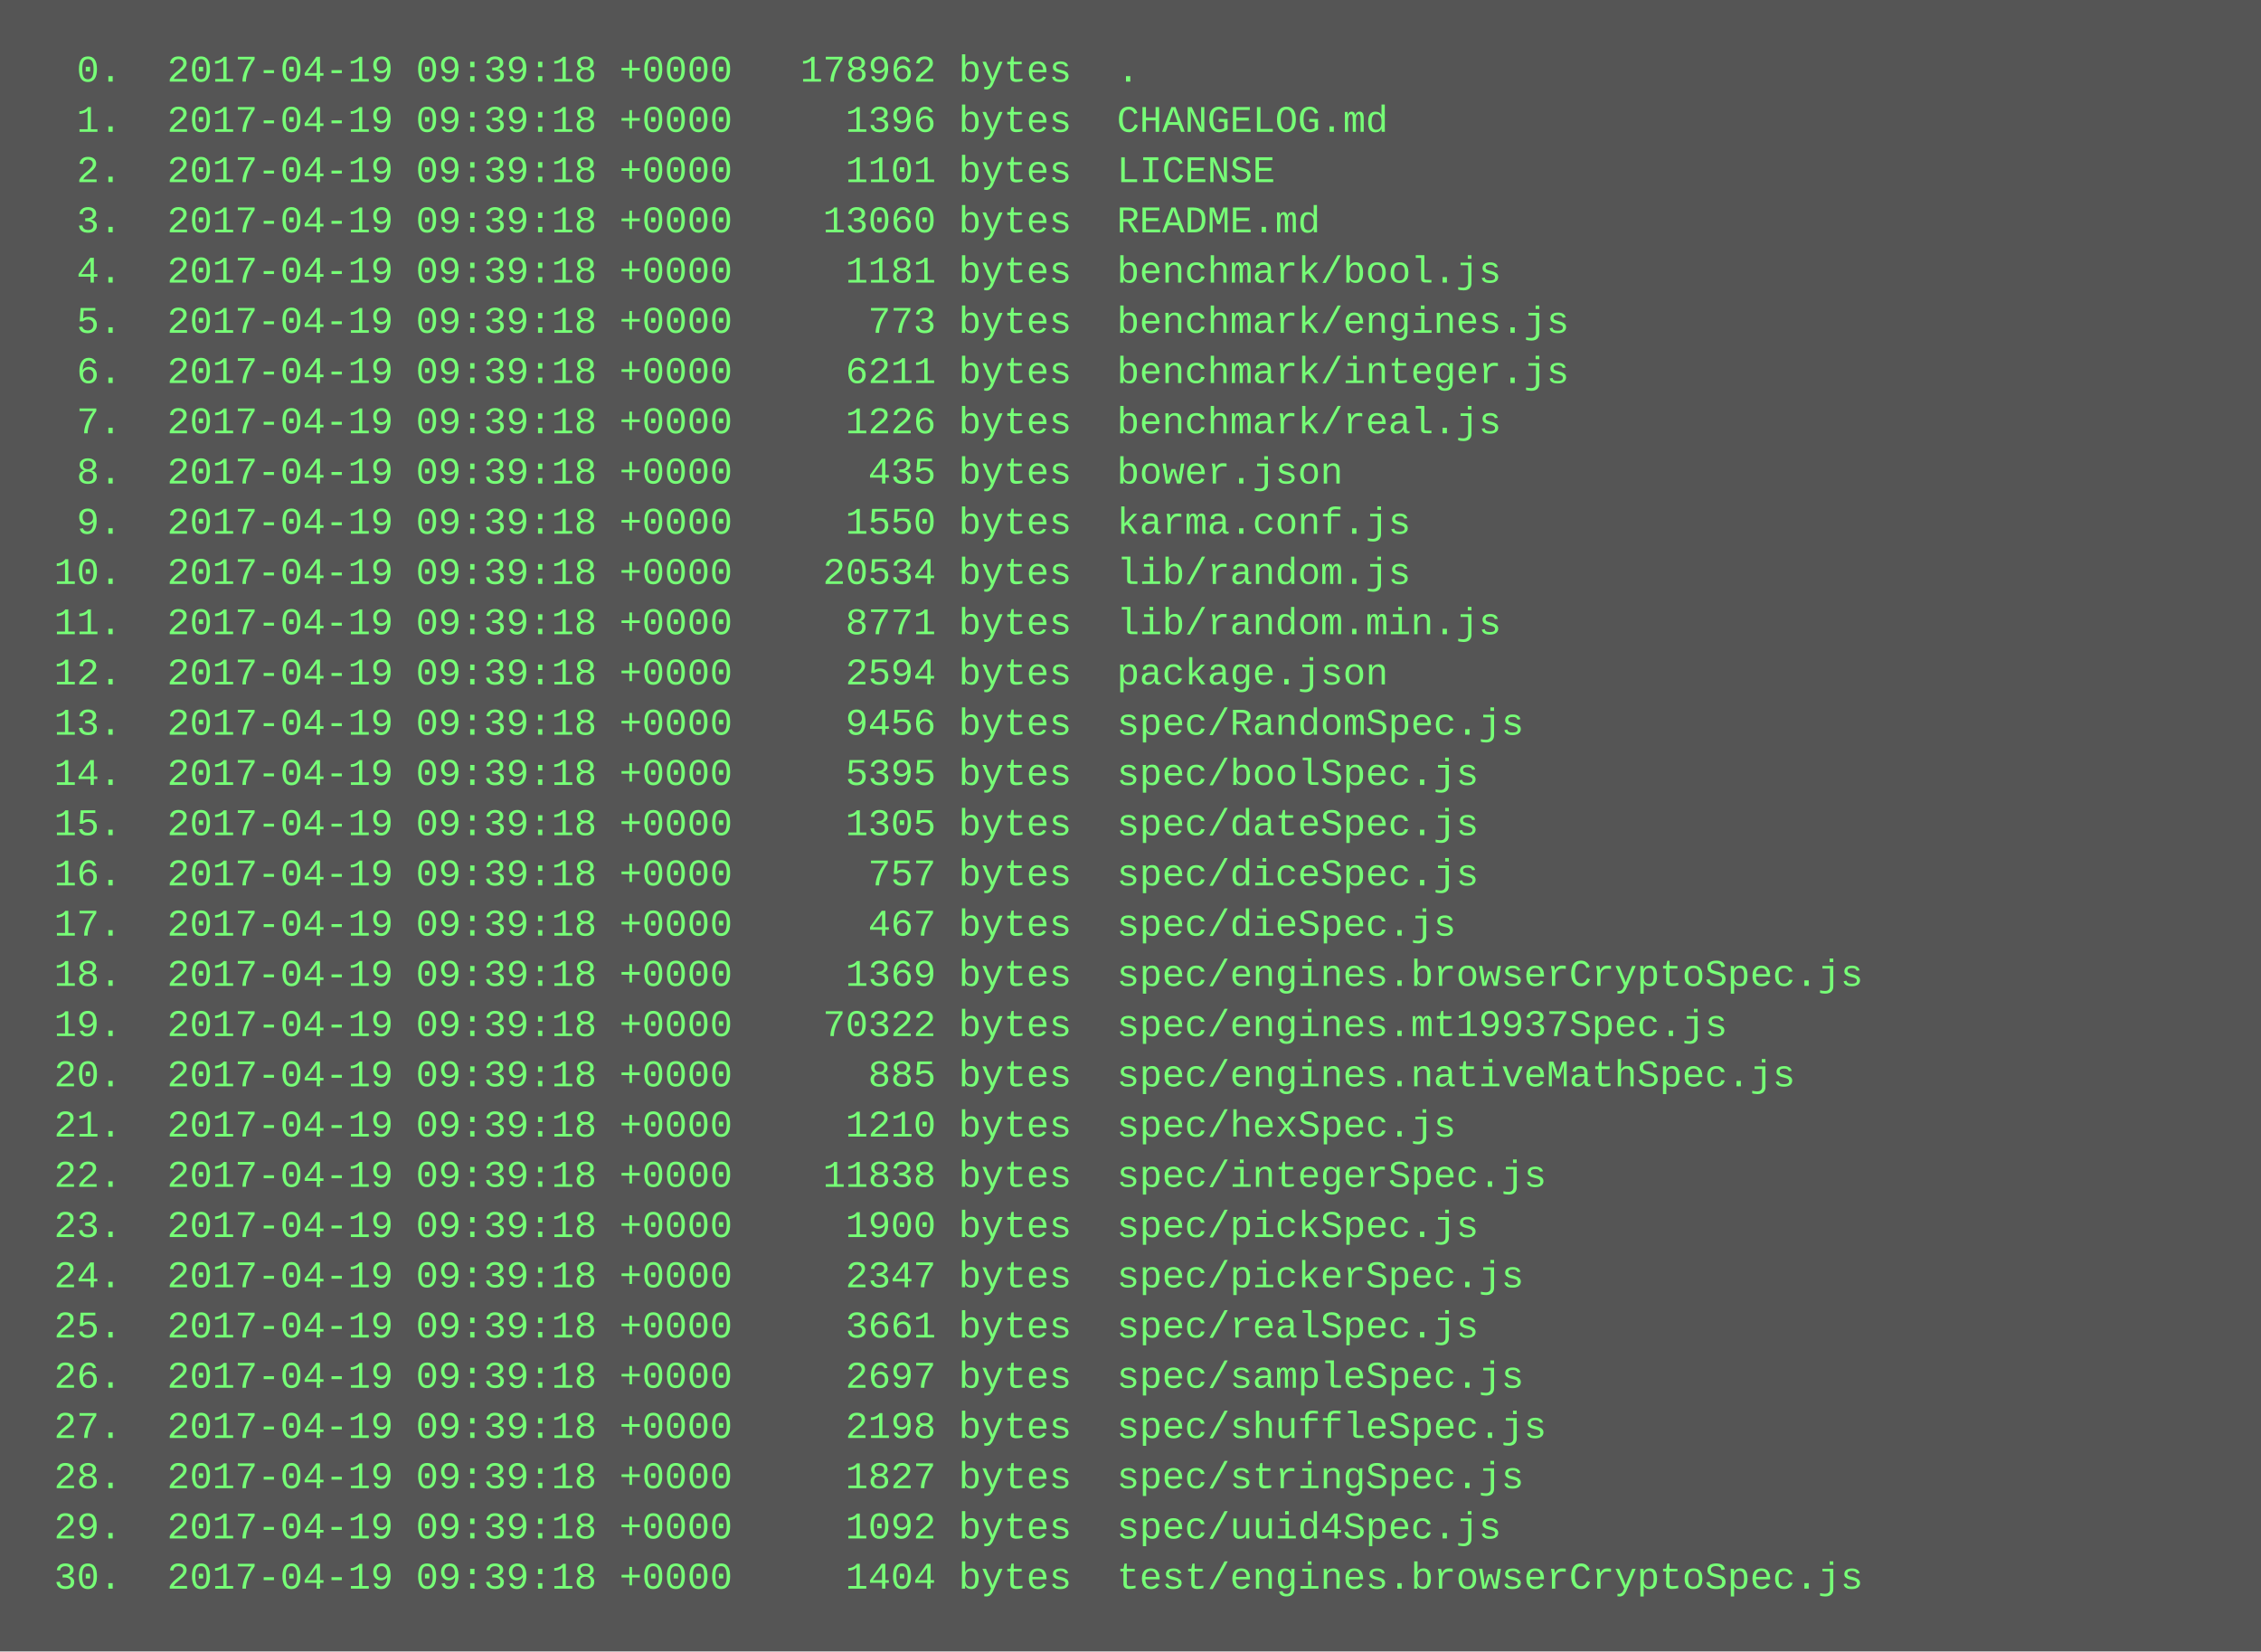
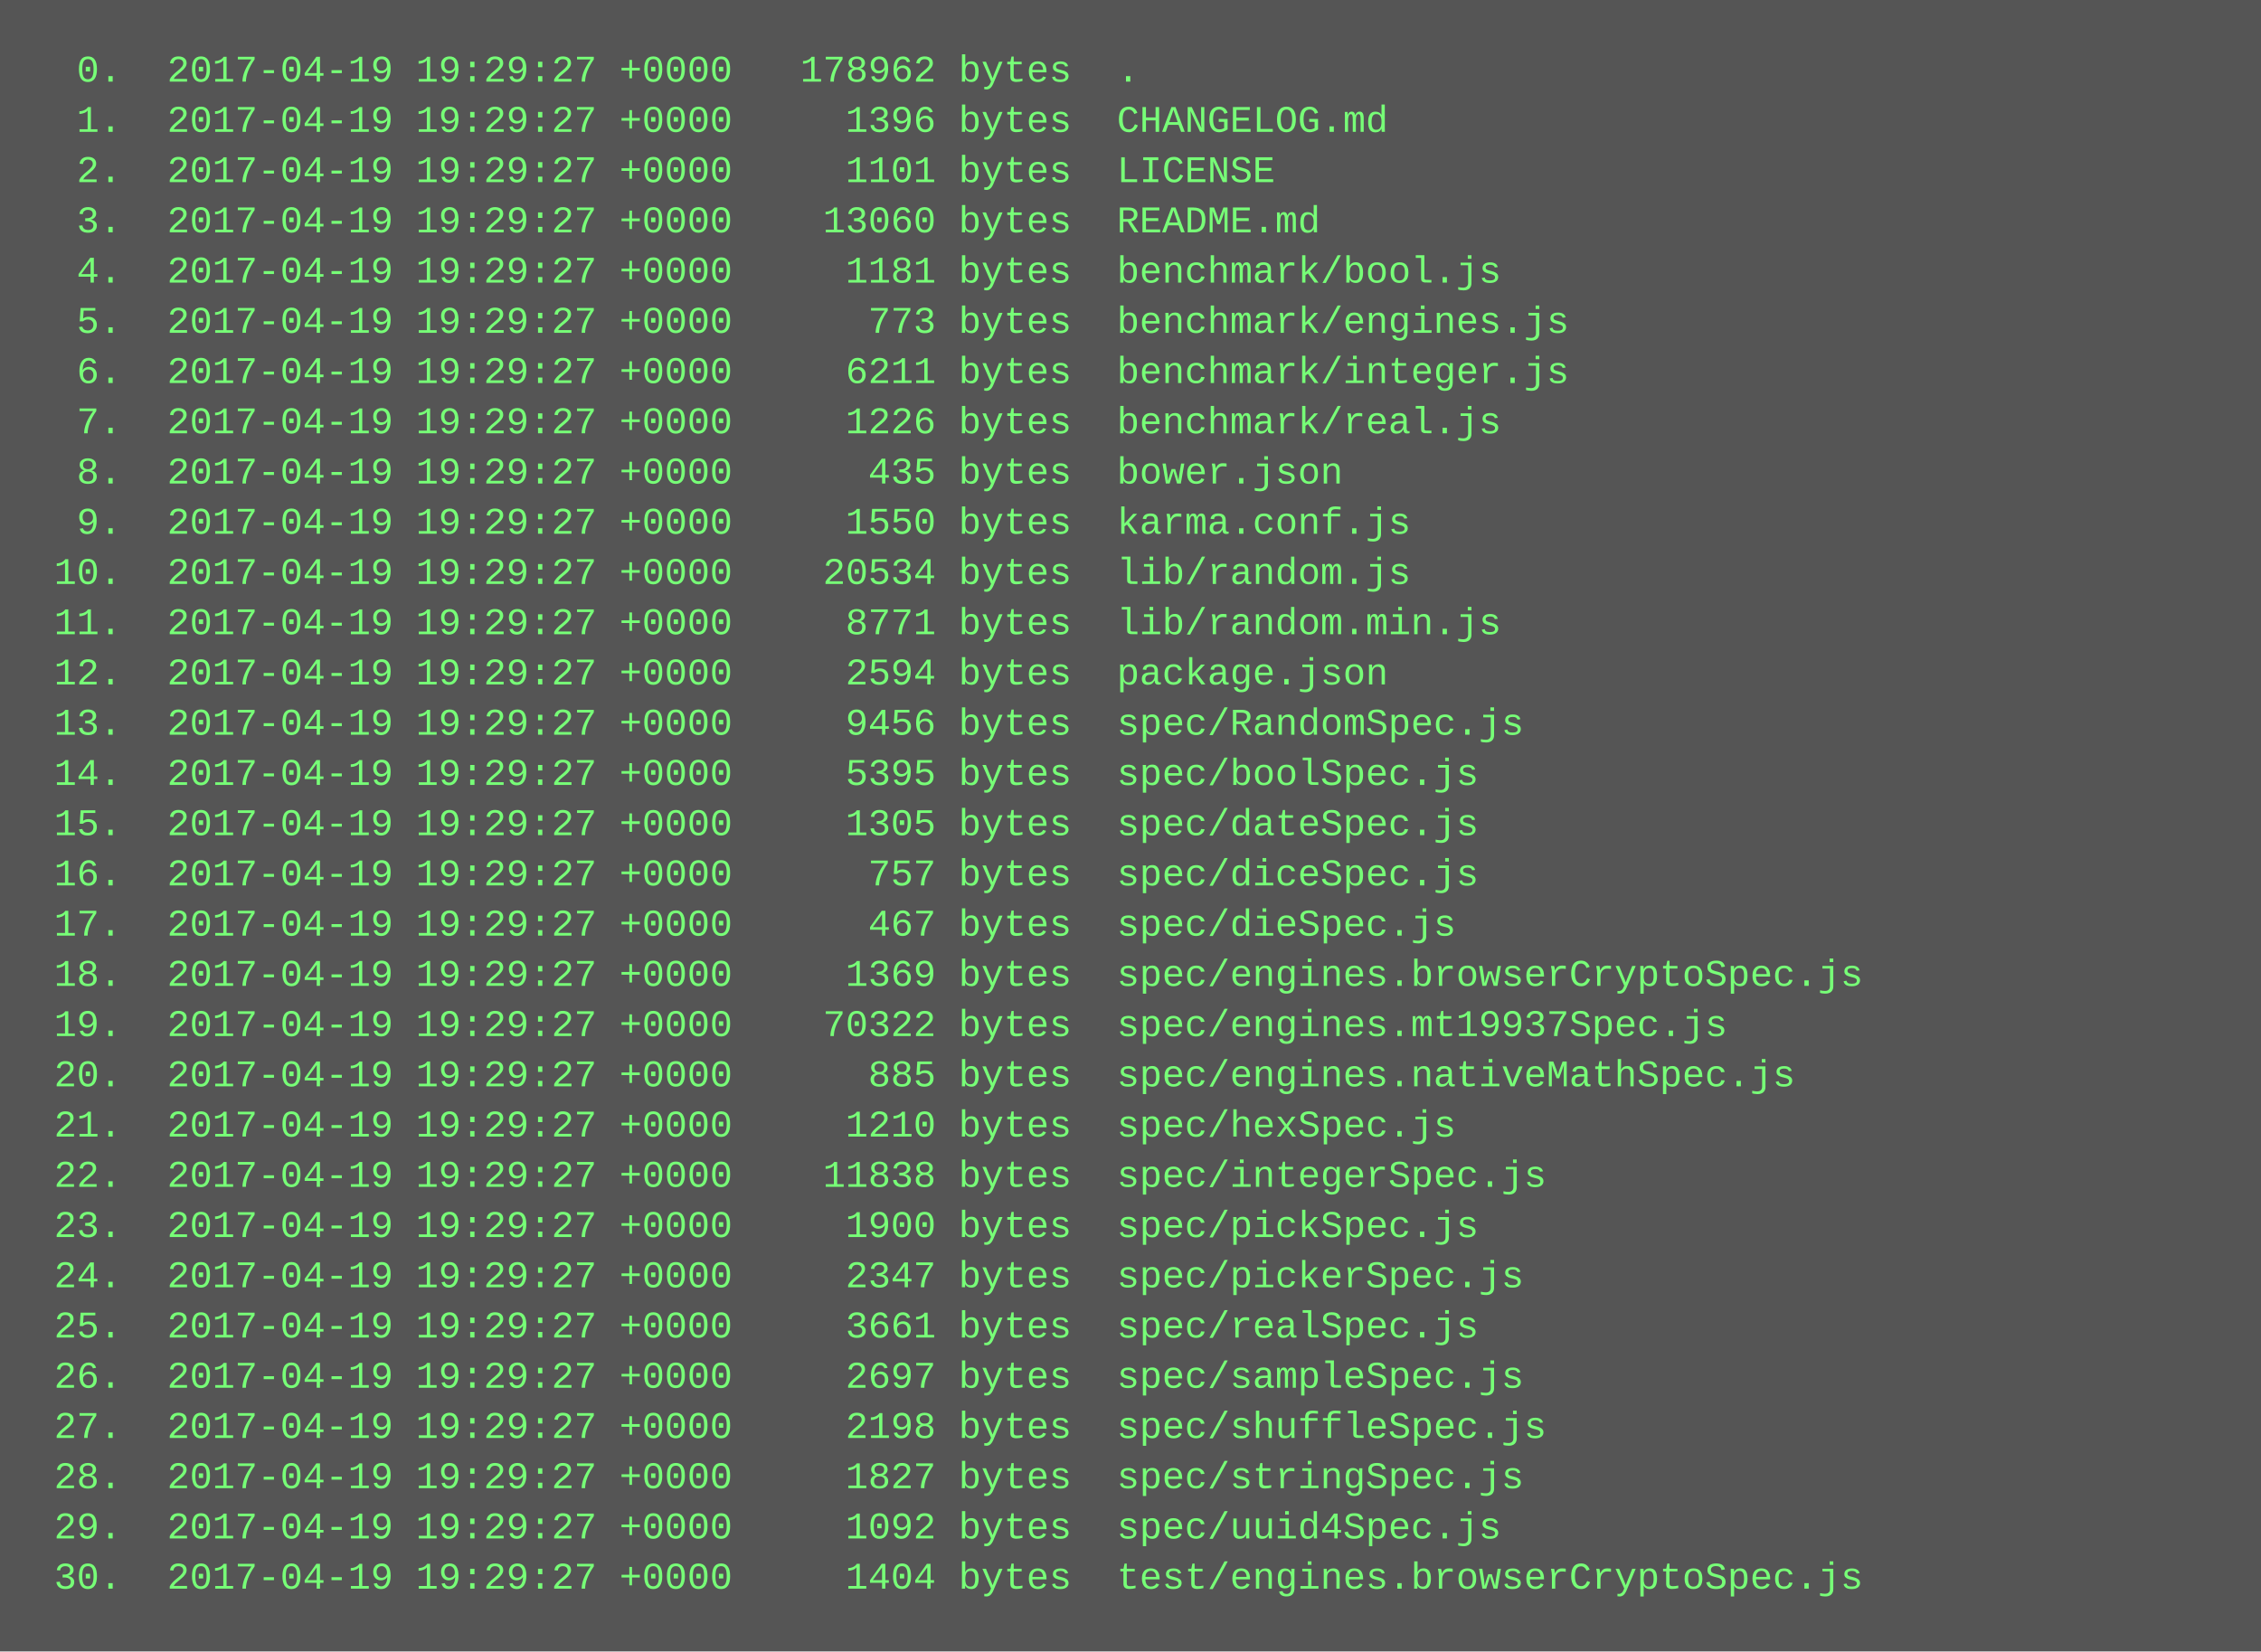
<svg xmlns="http://www.w3.org/2000/svg" height="526" width="720">
  <rect height="526" fill="#555" width="720" />
  <text fill="#7f7" font-family="Courier New" font-size="12" xml:space="preserve">
-     <tspan x="10" y="26">  0.  2017-04-19 09:39:18 +0000   178962 bytes  .</tspan>
-     <tspan x="10" y="42">  1.  2017-04-19 09:39:18 +0000     1396 bytes  CHANGELOG.md</tspan>
-     <tspan x="10" y="58">  2.  2017-04-19 09:39:18 +0000     1101 bytes  LICENSE</tspan>
-     <tspan x="10" y="74">  3.  2017-04-19 09:39:18 +0000    13060 bytes  README.md</tspan>
-     <tspan x="10" y="90">  4.  2017-04-19 09:39:18 +0000     1181 bytes  benchmark/bool.js</tspan>
-     <tspan x="10" y="106">  5.  2017-04-19 09:39:18 +0000      773 bytes  benchmark/engines.js</tspan>
-     <tspan x="10" y="122">  6.  2017-04-19 09:39:18 +0000     6211 bytes  benchmark/integer.js</tspan>
-     <tspan x="10" y="138">  7.  2017-04-19 09:39:18 +0000     1226 bytes  benchmark/real.js</tspan>
-     <tspan x="10" y="154">  8.  2017-04-19 09:39:18 +0000      435 bytes  bower.json</tspan>
-     <tspan x="10" y="170">  9.  2017-04-19 09:39:18 +0000     1550 bytes  karma.conf.js</tspan>
-     <tspan x="10" y="186"> 10.  2017-04-19 09:39:18 +0000    20534 bytes  lib/random.js</tspan>
-     <tspan x="10" y="202"> 11.  2017-04-19 09:39:18 +0000     8771 bytes  lib/random.min.js</tspan>
-     <tspan x="10" y="218"> 12.  2017-04-19 09:39:18 +0000     2594 bytes  package.json</tspan>
-     <tspan x="10" y="234"> 13.  2017-04-19 09:39:18 +0000     9456 bytes  spec/RandomSpec.js</tspan>
-     <tspan x="10" y="250"> 14.  2017-04-19 09:39:18 +0000     5395 bytes  spec/boolSpec.js</tspan>
-     <tspan x="10" y="266"> 15.  2017-04-19 09:39:18 +0000     1305 bytes  spec/dateSpec.js</tspan>
-     <tspan x="10" y="282"> 16.  2017-04-19 09:39:18 +0000      757 bytes  spec/diceSpec.js</tspan>
-     <tspan x="10" y="298"> 17.  2017-04-19 09:39:18 +0000      467 bytes  spec/dieSpec.js</tspan>
-     <tspan x="10" y="314"> 18.  2017-04-19 09:39:18 +0000     1369 bytes  spec/engines.browserCryptoSpec.js</tspan>
-     <tspan x="10" y="330"> 19.  2017-04-19 09:39:18 +0000    70322 bytes  spec/engines.mt19937Spec.js</tspan>
-     <tspan x="10" y="346"> 20.  2017-04-19 09:39:18 +0000      885 bytes  spec/engines.nativeMathSpec.js</tspan>
-     <tspan x="10" y="362"> 21.  2017-04-19 09:39:18 +0000     1210 bytes  spec/hexSpec.js</tspan>
-     <tspan x="10" y="378"> 22.  2017-04-19 09:39:18 +0000    11838 bytes  spec/integerSpec.js</tspan>
-     <tspan x="10" y="394"> 23.  2017-04-19 09:39:18 +0000     1900 bytes  spec/pickSpec.js</tspan>
-     <tspan x="10" y="410"> 24.  2017-04-19 09:39:18 +0000     2347 bytes  spec/pickerSpec.js</tspan>
-     <tspan x="10" y="426"> 25.  2017-04-19 09:39:18 +0000     3661 bytes  spec/realSpec.js</tspan>
-     <tspan x="10" y="442"> 26.  2017-04-19 09:39:18 +0000     2697 bytes  spec/sampleSpec.js</tspan>
-     <tspan x="10" y="458"> 27.  2017-04-19 09:39:18 +0000     2198 bytes  spec/shuffleSpec.js</tspan>
-     <tspan x="10" y="474"> 28.  2017-04-19 09:39:18 +0000     1827 bytes  spec/stringSpec.js</tspan>
-     <tspan x="10" y="490"> 29.  2017-04-19 09:39:18 +0000     1092 bytes  spec/uuid4Spec.js</tspan>
-     <tspan x="10" y="506"> 30.  2017-04-19 09:39:18 +0000     1404 bytes  test/engines.browserCryptoSpec.js</tspan>
+     <tspan x="10" y="26">  0.  2017-04-19 19:29:27 +0000   178962 bytes  .</tspan>
+     <tspan x="10" y="42">  1.  2017-04-19 19:29:27 +0000     1396 bytes  CHANGELOG.md</tspan>
+     <tspan x="10" y="58">  2.  2017-04-19 19:29:27 +0000     1101 bytes  LICENSE</tspan>
+     <tspan x="10" y="74">  3.  2017-04-19 19:29:27 +0000    13060 bytes  README.md</tspan>
+     <tspan x="10" y="90">  4.  2017-04-19 19:29:27 +0000     1181 bytes  benchmark/bool.js</tspan>
+     <tspan x="10" y="106">  5.  2017-04-19 19:29:27 +0000      773 bytes  benchmark/engines.js</tspan>
+     <tspan x="10" y="122">  6.  2017-04-19 19:29:27 +0000     6211 bytes  benchmark/integer.js</tspan>
+     <tspan x="10" y="138">  7.  2017-04-19 19:29:27 +0000     1226 bytes  benchmark/real.js</tspan>
+     <tspan x="10" y="154">  8.  2017-04-19 19:29:27 +0000      435 bytes  bower.json</tspan>
+     <tspan x="10" y="170">  9.  2017-04-19 19:29:27 +0000     1550 bytes  karma.conf.js</tspan>
+     <tspan x="10" y="186"> 10.  2017-04-19 19:29:27 +0000    20534 bytes  lib/random.js</tspan>
+     <tspan x="10" y="202"> 11.  2017-04-19 19:29:27 +0000     8771 bytes  lib/random.min.js</tspan>
+     <tspan x="10" y="218"> 12.  2017-04-19 19:29:27 +0000     2594 bytes  package.json</tspan>
+     <tspan x="10" y="234"> 13.  2017-04-19 19:29:27 +0000     9456 bytes  spec/RandomSpec.js</tspan>
+     <tspan x="10" y="250"> 14.  2017-04-19 19:29:27 +0000     5395 bytes  spec/boolSpec.js</tspan>
+     <tspan x="10" y="266"> 15.  2017-04-19 19:29:27 +0000     1305 bytes  spec/dateSpec.js</tspan>
+     <tspan x="10" y="282"> 16.  2017-04-19 19:29:27 +0000      757 bytes  spec/diceSpec.js</tspan>
+     <tspan x="10" y="298"> 17.  2017-04-19 19:29:27 +0000      467 bytes  spec/dieSpec.js</tspan>
+     <tspan x="10" y="314"> 18.  2017-04-19 19:29:27 +0000     1369 bytes  spec/engines.browserCryptoSpec.js</tspan>
+     <tspan x="10" y="330"> 19.  2017-04-19 19:29:27 +0000    70322 bytes  spec/engines.mt19937Spec.js</tspan>
+     <tspan x="10" y="346"> 20.  2017-04-19 19:29:27 +0000      885 bytes  spec/engines.nativeMathSpec.js</tspan>
+     <tspan x="10" y="362"> 21.  2017-04-19 19:29:27 +0000     1210 bytes  spec/hexSpec.js</tspan>
+     <tspan x="10" y="378"> 22.  2017-04-19 19:29:27 +0000    11838 bytes  spec/integerSpec.js</tspan>
+     <tspan x="10" y="394"> 23.  2017-04-19 19:29:27 +0000     1900 bytes  spec/pickSpec.js</tspan>
+     <tspan x="10" y="410"> 24.  2017-04-19 19:29:27 +0000     2347 bytes  spec/pickerSpec.js</tspan>
+     <tspan x="10" y="426"> 25.  2017-04-19 19:29:27 +0000     3661 bytes  spec/realSpec.js</tspan>
+     <tspan x="10" y="442"> 26.  2017-04-19 19:29:27 +0000     2697 bytes  spec/sampleSpec.js</tspan>
+     <tspan x="10" y="458"> 27.  2017-04-19 19:29:27 +0000     2198 bytes  spec/shuffleSpec.js</tspan>
+     <tspan x="10" y="474"> 28.  2017-04-19 19:29:27 +0000     1827 bytes  spec/stringSpec.js</tspan>
+     <tspan x="10" y="490"> 29.  2017-04-19 19:29:27 +0000     1092 bytes  spec/uuid4Spec.js</tspan>
+     <tspan x="10" y="506"> 30.  2017-04-19 19:29:27 +0000     1404 bytes  test/engines.browserCryptoSpec.js</tspan>
  </text>
</svg>
